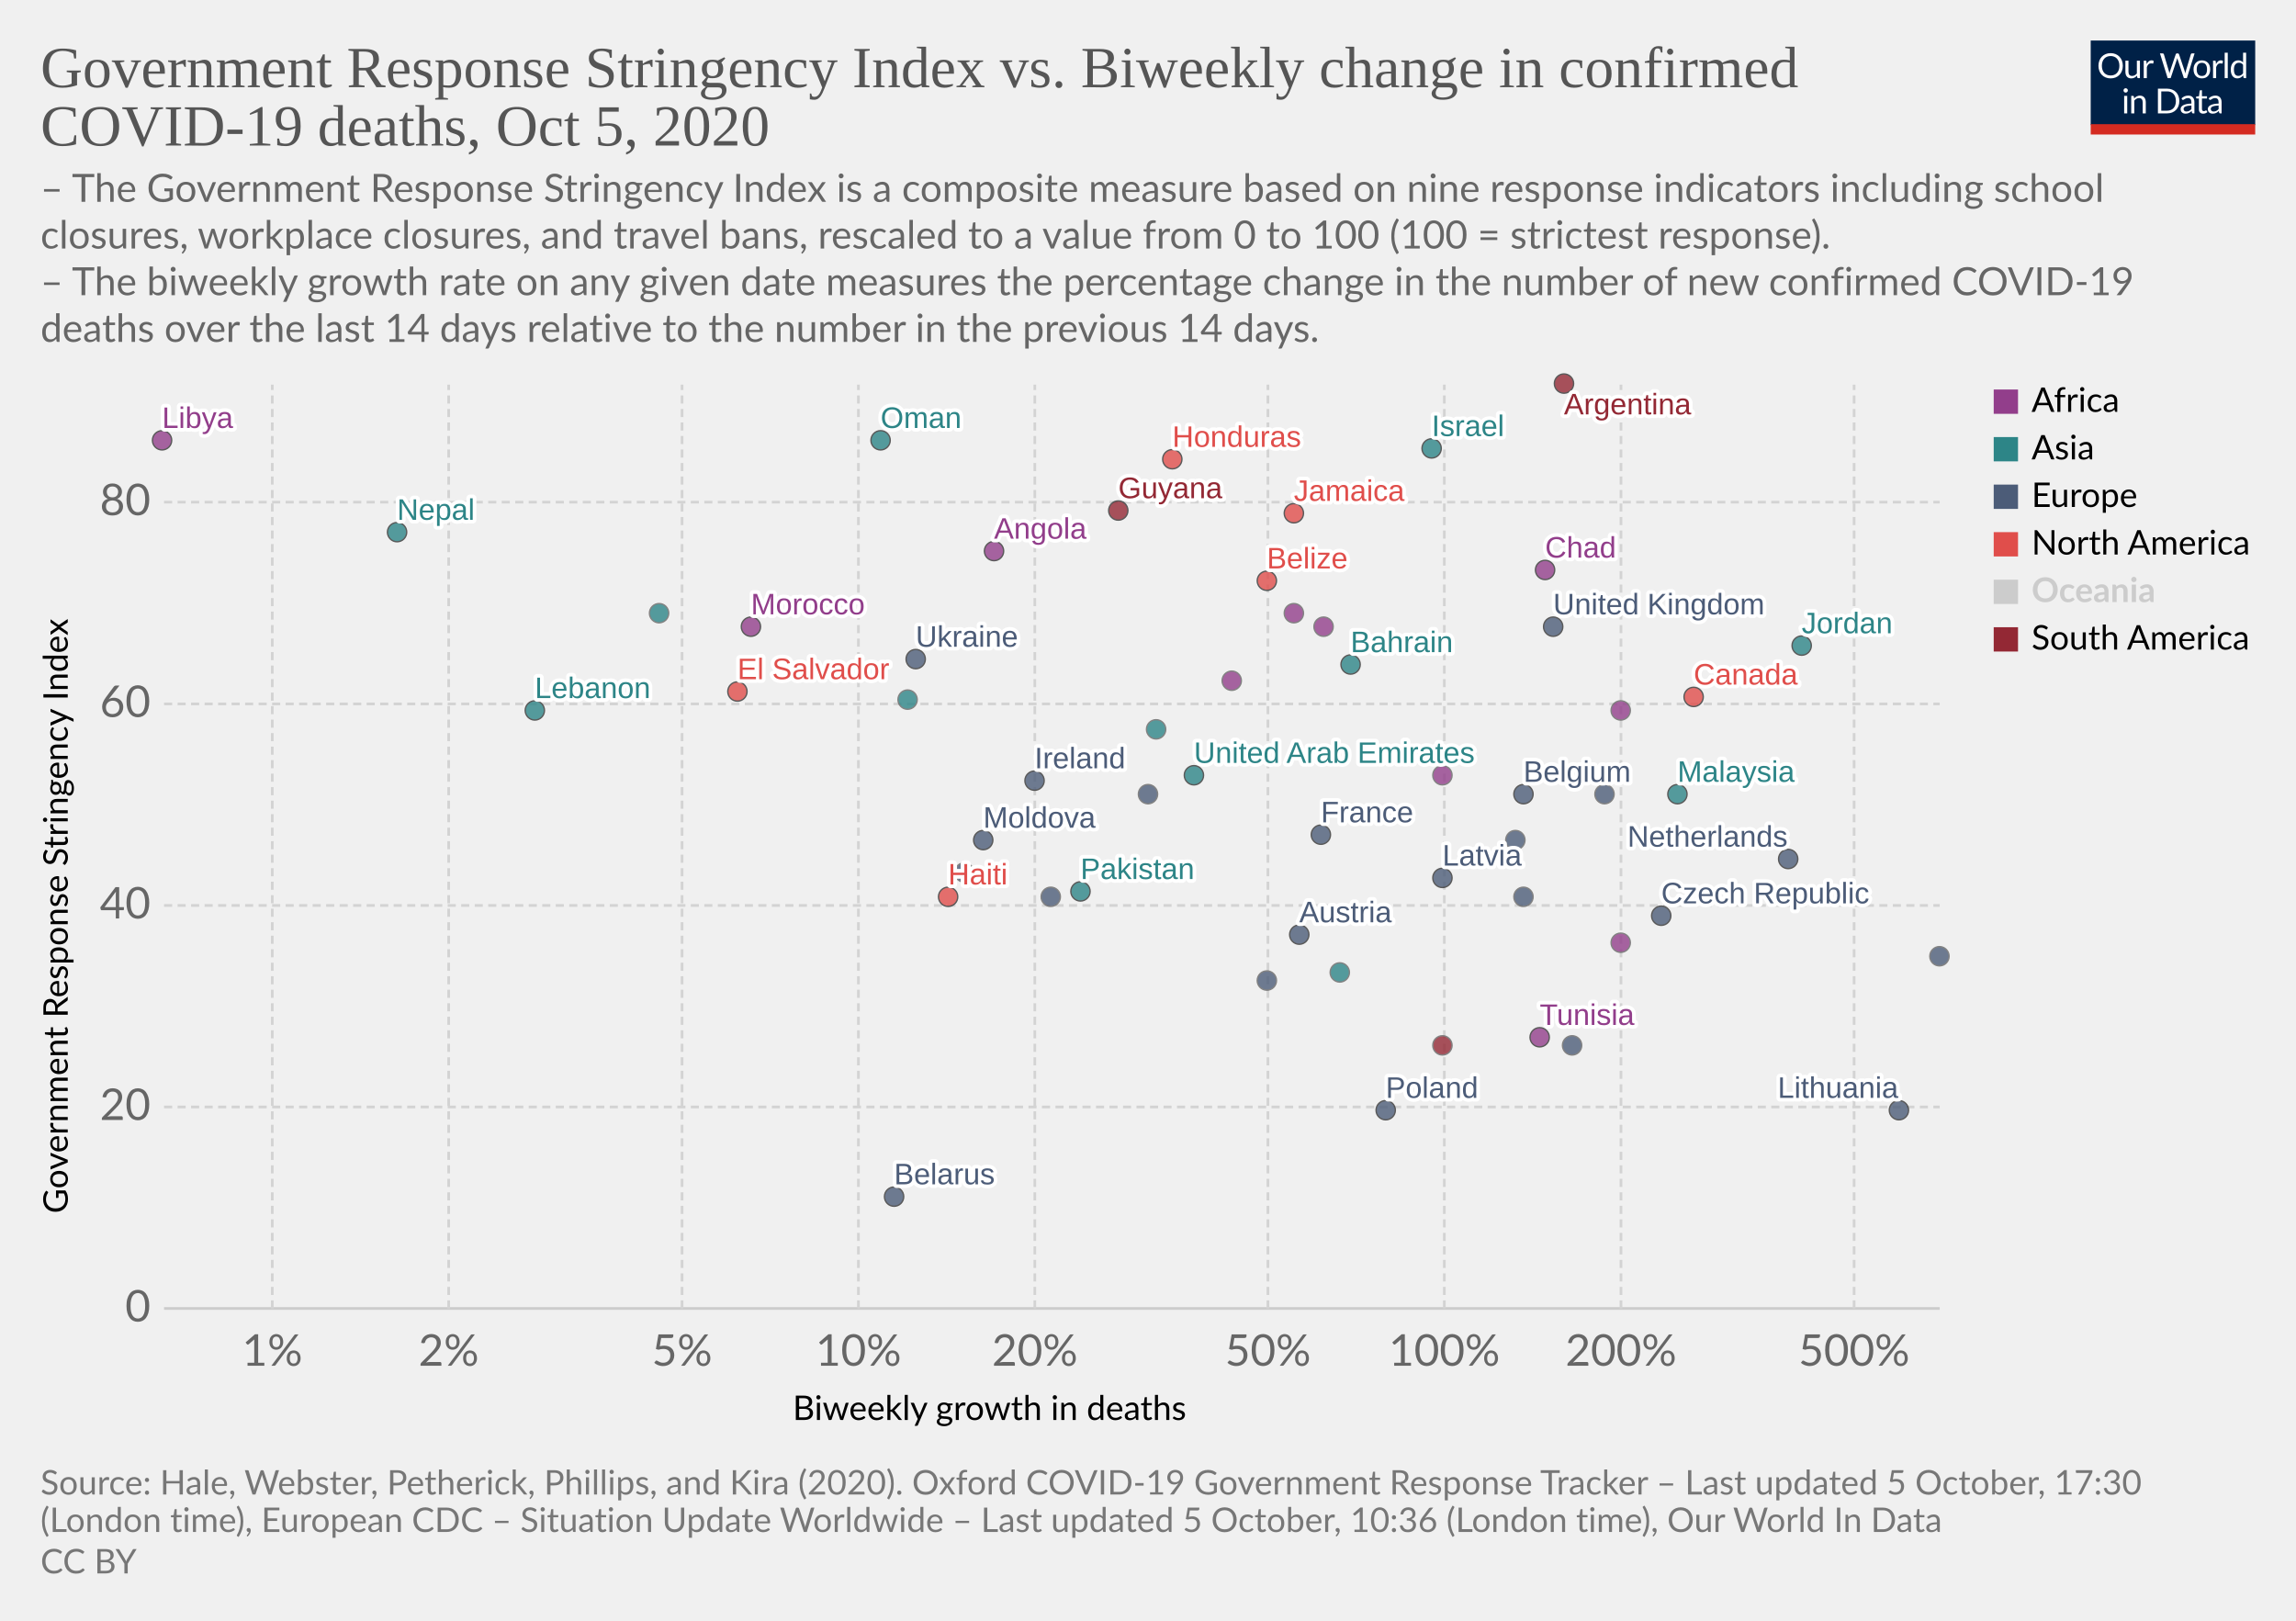
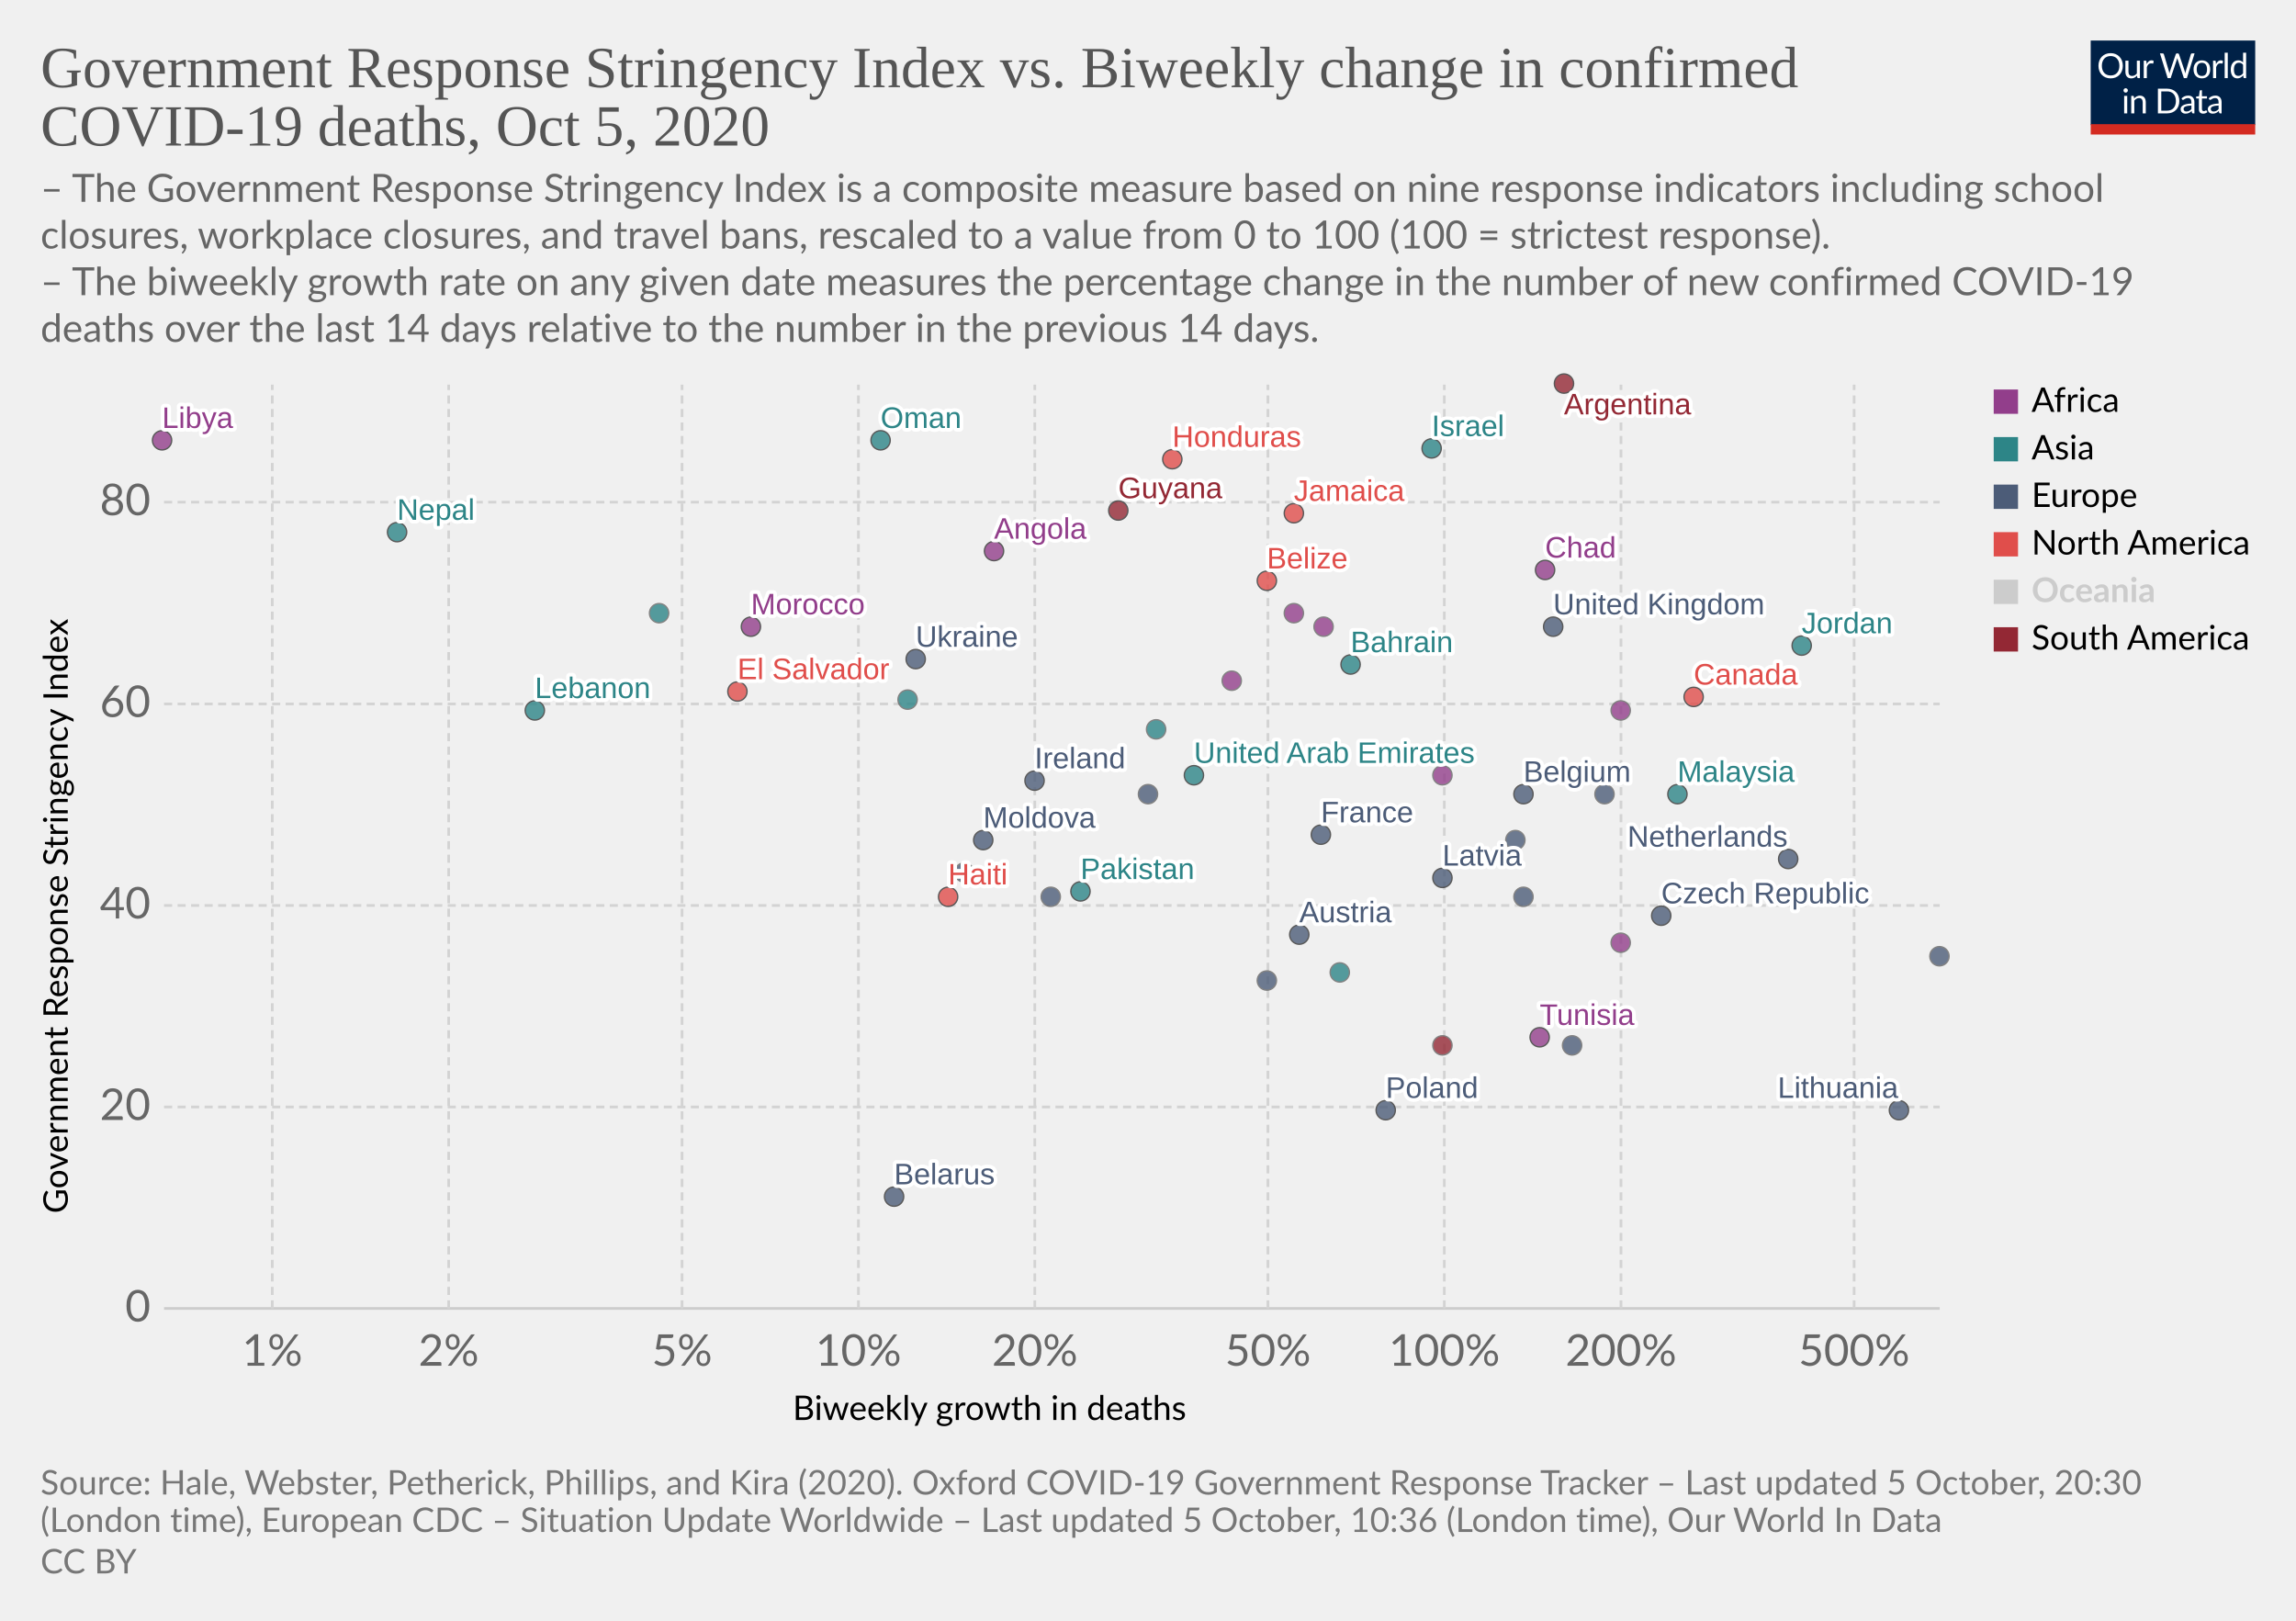
<svg xmlns="http://www.w3.org/2000/svg" version="1.1" style="background-color:#fff;-webkit-font-smoothing:antialiased" width="850" height="600" viewBox="0 0 850 600" font-family="Lato,'Helvetica Neue',Helvetica,Arial,sans-serif" font-size="18" text-rendering="optimizeLegibility">
  <g class="HeaderView">
    <g transform="matrix(.29 0 0 .29 774 15)">
      <svg width="210" height="120" viewBox="0 0 210 120" fill="none">
        <g clip-path="url(#clip0)">
          <path d="M0 0h210v107.89H0V0z" fill="#002147" />
          <path d="M40.98 32.25c0 2.36-.38 4.53-1.12 6.51a14.26 14.26 0 01-8.1 8.4c-1.9.78-4.02 1.17-6.34 1.17a16.6 16.6 0 01-6.33-1.17 14.31 14.31 0 01-8.08-8.4 18.29 18.29 0 01-1.12-6.51c0-2.36.38-4.53 1.12-6.5a14.32 14.32 0 018.07-8.44c1.92-.8 4.03-1.19 6.34-1.19 2.32 0 4.43.4 6.34 1.19 1.92.8 3.56 1.9 4.93 3.34a14.87 14.87 0 013.17 5.1 18.1 18.1 0 011.12 6.5zm-4.38 0c0-1.94-.26-3.68-.8-5.22a10.91 10.91 0 00-2.24-3.89 9.68 9.68 0 00-3.52-2.46 11.95 11.95 0 00-4.62-.86c-1.68 0-3.21.28-4.6.86a9.88 9.88 0 00-3.54 2.46 10.91 10.91 0 00-2.24 3.9c-.53 1.53-.8 3.27-.8 5.2 0 1.94.27 3.68.8 5.22a11.17 11.17 0 002.24 3.9 10.01 10.01 0 003.55 2.44c1.38.56 2.9.83 4.6.83 1.7 0 3.24-.27 4.61-.83a9.8 9.8 0 003.52-2.44 11.17 11.17 0 002.25-3.9c.53-1.54.8-3.28.8-5.21zm26.22-6.54V48H60.5c-.56 0-.9-.27-1.05-.81l-.31-2.4a12.45 12.45 0 01-3.26 2.6c-1.2.64-2.58.96-4.13.96-1.22 0-2.3-.2-3.24-.6a6.52 6.52 0 01-2.33-1.7 7.37 7.37 0 01-1.43-2.67c-.3-1.04-.46-2.2-.46-3.45V25.7h3.91v14.22c0 1.68.38 2.99 1.15 3.91.77.93 1.96 1.39 3.54 1.39 1.16 0 2.24-.27 3.23-.82a10.42 10.42 0 002.8-2.28V25.7h3.91zm8.61 4.47a9.94 9.94 0 012.6-3.56 5.64 5.64 0 013.76-1.3c.47 0 .92.05 1.34.15.44.1.83.27 1.17.49l-.3 2.92c-.09.37-.3.55-.66.55-.2 0-.5-.04-.9-.13a6.21 6.21 0 00-3.24.18c-.54.2-1.03.5-1.47.92-.42.4-.81.9-1.17 1.5-.33.58-.64 1.26-.92 2.02V48H67.7V25.71h2.25c.42 0 .72.08.88.25.16.16.27.44.33.83l.26 3.39zm61.16-13.7L122.75 48h-3.82l-7.99-24.05a21.95 21.95 0 01-.42-1.58 38.36 38.36 0 01-.44 1.58L102.05 48h-3.83L88.4 16.47h3.54c.38 0 .7.1.95.29.26.2.43.43.5.73l6.52 21.9c.1.4.2.83.28 1.28.1.46.2.94.29 1.46l.3-1.46c.12-.47.25-.9.38-1.27l7.41-21.91c.1-.25.26-.48.51-.69.27-.22.58-.33.95-.33h1.23c.38 0 .69.1.92.29.24.2.41.43.53.73l7.4 21.9a28.4 28.4 0 01.68 2.62 29.52 29.52 0 01.52-2.61l6.54-21.91c.07-.27.23-.5.48-.7.27-.21.58-.32.95-.32h3.32zm9.35 8.88c1.63 0 3.1.27 4.4.82a9.43 9.43 0 015.46 5.94c.5 1.4.74 2.98.74 4.73 0 1.76-.25 3.34-.74 4.75a9.43 9.43 0 01-5.46 5.92c-1.3.52-2.77.79-4.4.79-1.64 0-3.12-.27-4.44-.8a9.42 9.42 0 01-3.35-2.3c-.92-1-1.63-2.2-2.13-3.61-.49-1.41-.73-3-.73-4.75s.24-3.33.73-4.73c.5-1.43 1.2-2.64 2.13-3.63a9.4 9.4 0 013.35-2.31c1.32-.55 2.8-.82 4.44-.82zm0 19.89c2.2 0 3.84-.73 4.93-2.2 1.08-1.48 1.63-3.54 1.63-6.18 0-2.66-.55-4.72-1.63-6.2-1.09-1.49-2.73-2.23-4.93-2.23-1.12 0-2.09.2-2.93.57a5.7 5.7 0 00-2.06 1.65 7.5 7.5 0 00-1.24 2.67c-.26 1.04-.4 2.22-.4 3.54 0 2.64.55 4.7 1.64 6.18 1.1 1.47 2.76 2.2 4.99 2.2zm17.97-15.07a9.94 9.94 0 012.6-3.56 5.64 5.64 0 013.76-1.3c.47 0 .91.05 1.34.15.44.1.83.27 1.16.49l-.28 2.92c-.09.37-.31.55-.66.55-.2 0-.5-.04-.9-.13a6.2 6.2 0 00-3.24.18c-.54.2-1.03.5-1.47.92-.43.4-.82.9-1.17 1.5a13.1 13.1 0 00-.92 2.02V48h-3.94V25.71h2.24c.43 0 .72.08.88.25.17.16.28.44.33.83l.27 3.39zm15.04-14.59V48h-3.92V15.6h3.92zm19.55 15.43a6.22 6.22 0 00-2.38-2.05 6.7 6.7 0 00-2.86-.6c-2.07 0-3.66.75-4.77 2.23-1.12 1.48-1.68 3.6-1.68 6.33 0 1.46.13 2.7.38 3.74a7.29 7.29 0 001.1 2.56 4.35 4.35 0 001.78 1.45c.7.3 1.5.46 2.4.46 1.29 0 2.41-.3 3.36-.88a9.6 9.6 0 002.67-2.49V31.02zm3.91-15.43V48h-2.33c-.56 0-.9-.27-1.06-.81l-.35-2.71a12.13 12.13 0 01-3.25 2.77 8.28 8.28 0 01-4.23 1.06 7.31 7.31 0 01-6.14-2.9c-.73-.96-1.3-2.15-1.69-3.57a18.35 18.35 0 01.07-9.48 11.29 11.29 0 011.89-3.7 8.7 8.7 0 017.06-3.34 7.96 7.96 0 016.12 2.62V15.59h3.91zM46.61 70.71V93H42.7V70.71h3.91zm.84-7c0 .39-.08.75-.24 1.09a2.81 2.81 0 01-1.52 1.47 2.67 2.67 0 01-2.16 0 2.9 2.9 0 01-1.45-1.47 2.67 2.67 0 010-2.16c.15-.35.35-.65.6-.9.25-.27.53-.47.85-.62a2.67 2.67 0 012.16 0c.35.15.65.35.9.62.27.25.47.55.62.9.16.34.24.7.24 1.08zm7.97 10.24c.49-.54 1-1.04 1.54-1.48a9.85 9.85 0 013.66-1.84 8.96 8.96 0 015.43.35c.94.4 1.72.97 2.33 1.71a7.36 7.36 0 011.43 2.67c.32 1.04.49 2.19.49 3.45V93h-3.94V78.81c0-1.69-.4-3-1.17-3.92-.76-.93-1.93-1.4-3.5-1.4a6.6 6.6 0 00-3.25.83c-1 .56-1.92 1.31-2.77 2.27V93h-3.94V70.71h2.35c.56 0 .9.28 1.04.82l.3 2.42zm57.7 3.3c0 2.36-.37 4.5-1.11 6.44a14.3 14.3 0 01-3.17 4.98 14.1 14.1 0 01-4.93 3.2c-1.9.76-4.02 1.13-6.33 1.13H85.8V61.47h11.77c2.31 0 4.42.39 6.33 1.15a13.8 13.8 0 018.1 8.18 17.75 17.75 0 011.12 6.45zm-4.37 0c0-1.94-.26-3.67-.8-5.2a10.94 10.94 0 00-2.23-3.87 9.57 9.57 0 00-3.53-2.42 12.23 12.23 0 00-4.61-.83h-7.5v24.62h7.5c1.7 0 3.24-.28 4.61-.84a9.7 9.7 0 003.53-2.4 10.94 10.94 0 002.24-3.87c.53-1.53.8-3.26.8-5.2zm19.8 5.72c-1.8.06-3.34.2-4.62.44-1.26.22-2.3.51-3.1.88-.8.36-1.37.8-1.74 1.3-.35.5-.53 1.05-.53 1.67 0 .58.1 1.1.3 1.52a3 3 0 00.76 1.05c.34.27.73.46 1.17.6.45.11.94.17 1.45.17a7.28 7.28 0 003.5-.81 11.95 11.95 0 002.82-2.2v-4.62zm-12.65-9.11a12.73 12.73 0 013.98-2.66c1.43-.59 3-.88 4.73-.88 1.25 0 2.36.2 3.33.61a6.81 6.81 0 013.94 4.38c.33 1.04.5 2.19.5 3.43V93h-1.74a1.8 1.8 0 01-.88-.18c-.2-.13-.36-.38-.48-.74l-.44-2.12c-.59.55-1.16 1.03-1.72 1.46a9.48 9.48 0 01-3.74 1.7c-.69.15-1.46.23-2.3.23-.87 0-1.69-.12-2.45-.35a5.34 5.34 0 01-3.34-2.93 6.64 6.64 0 01-.49-2.64c0-.88.25-1.72.73-2.53a6.33 6.33 0 012.35-2.17c1.09-.63 2.5-1.15 4.25-1.54 1.75-.41 3.89-.65 6.42-.7v-1.75c0-1.73-.37-3.03-1.12-3.91-.75-.9-1.84-1.34-3.28-1.34-.97 0-1.78.12-2.44.37-.64.23-1.2.5-1.7.81l-1.23.82c-.33.23-.67.35-1 .35-.27 0-.5-.07-.69-.2a2.1 2.1 0 01-.48-.53l-.7-1.25zm27.67 19.5c-1.76 0-3.12-.5-4.07-1.48-.94-.98-1.41-2.4-1.41-4.25V74h-2.68a.9.9 0 01-.6-.2c-.16-.14-.24-.36-.24-.66v-1.56l3.65-.46.9-6.89a.9.9 0 01.29-.52.88.88 0 01.62-.22H142v7.67h6.44V74H142v13.38c0 .94.22 1.63.68 2.09.45.45 1.04.68 1.76.68a3.21 3.21 0 001.85-.53l.55-.35c.16-.12.3-.18.41-.18.2 0 .4.13.55.38l1.15 1.87a7.45 7.45 0 01-2.44 1.5c-.96.35-1.94.52-2.95.52zm19.68-10.4c-1.8.07-3.34.21-4.62.45-1.26.22-2.3.51-3.1.88-.8.36-1.37.8-1.74 1.3-.35.5-.53 1.05-.53 1.67 0 .58.1 1.1.3 1.52.18.42.44.77.76 1.05.34.27.73.46 1.17.6.45.11.94.17 1.45.17a7.3 7.3 0 003.5-.81 12.04 12.04 0 002.82-2.2v-4.62zm-12.65-9.1a12.72 12.72 0 013.99-2.66c1.42-.59 3-.88 4.72-.88 1.25 0 2.36.2 3.33.61a6.81 6.81 0 013.94 4.38c.33 1.04.5 2.19.5 3.43V93h-1.74a1.8 1.8 0 01-.88-.18c-.2-.13-.36-.38-.48-.74l-.44-2.12c-.59.55-1.16 1.03-1.72 1.46a9.48 9.48 0 01-3.74 1.7c-.69.15-1.46.23-2.3.23-.87 0-1.69-.12-2.45-.35a5.33 5.33 0 01-3.34-2.93 6.62 6.62 0 01-.49-2.64c0-.88.25-1.72.73-2.53a6.33 6.33 0 012.35-2.17c1.09-.63 2.5-1.15 4.25-1.54a31.2 31.2 0 016.42-.7v-1.75c0-1.73-.37-3.03-1.12-3.91-.75-.9-1.84-1.34-3.28-1.34-.97 0-1.78.12-2.44.37-.64.23-1.2.5-1.7.81-.46.3-.87.57-1.22.82-.34.23-.68.35-1.02.35-.26 0-.49-.07-.68-.2a1.88 1.88 0 01-.48-.53l-.7-1.25z" fill="#fff" />
          <path fill="#D42B21" d="M0 106.79h210V120H0z" />
        </g>
        <defs>
          <clipPath id="clip0">
            <path fill="#fff" d="M0 0h210v120H0z" />
          </clipPath>
        </defs>
      </svg>
    </g>
    <a href="https://ourworldindata.org/grapher/stringency-index-vs-biweekly-covid-deaths?time=latest" target="_blank" rel="noopener" font-family="&quot;Playfair Display&quot;,Georgia,&quot;Times New Roman&quot;,serif">
      <text font-size="21.6" x="15" y="32.3" fill="#555">
        <tspan x="15" y="32.28">Government Response Stringency Index vs. Biweekly change in confirmed</tspan>
        <tspan x="15" y="53.88">COVID-19 deaths, Oct 5, 2020</tspan>
      </text>
    </a>
    <text font-size="14.4" x="15" y="74.7" fill="#666">
      <tspan x="15" y="74.72">– The Government Response Stringency Index is a composite measure based on nine response indicators including school</tspan>
      <tspan x="15" y="92">closures, workplace closures, and travel bans, rescaled to a value from 0 to 100 (100 = strictest response).</tspan>
      <tspan x="15" y="109.28"> – The biweekly growth rate on any given date measures the percentage change in the number of new confirmed COVID-19</tspan>
      <tspan x="15" y="126.56">deaths over the last 14 days relative to the number in the previous 14 days.</tspan>
    </text>
  </g>
  <g class="ScatterPlot">
    <g class="DualAxisView">
      <g class="HorizontalAxis">
        <text font-size="12.6" x="293.5" y="525.7">
          <tspan x="293.47" y="525.68">Biweekly growth in deaths</tspan>
        </text>
        <text x="100.8" y="505.6" fill="#666" text-anchor="middle" font-size="16.2">1%</text>
        <text x="166.1" y="505.6" fill="#666" text-anchor="middle" font-size="16.2">2%</text>
        <text x="252.5" y="505.6" fill="#666" text-anchor="middle" font-size="16.2">5%</text>
        <text x="317.8" y="505.6" fill="#666" text-anchor="middle" font-size="16.2">10%</text>
        <text x="383.1" y="505.6" fill="#666" text-anchor="middle" font-size="16.2">20%</text>
        <text x="469.4" y="505.6" fill="#666" text-anchor="middle" font-size="16.2">50%</text>
        <text x="534.7" y="505.6" fill="#666" text-anchor="middle" font-size="16.2">100%</text>
        <text x="600.1" y="505.6" fill="#666" text-anchor="middle" font-size="16.2">200%</text>
        <text x="686.4" y="505.6" fill="#666" text-anchor="middle" font-size="16.2">500%</text>
      </g>
      <g class="VerticalAxis">
        <text font-size="12.6" x="-449.2" y="25.1" transform="rotate(-90)">
          <tspan x="-449.2" y="25.08">Government Response Stringency Index</tspan>
        </text>
        <text x="55.74" y="484.4" fill="#666" dominant-baseline="middle" text-anchor="end" font-size="16.2">0</text>
        <text x="55.74" y="409.8" fill="#666" dominant-baseline="middle" text-anchor="end" font-size="16.2">20</text>
        <text x="55.74" y="335.2" fill="#666" dominant-baseline="middle" text-anchor="end" font-size="16.2">40</text>
        <text x="55.74" y="260.6" fill="#666" dominant-baseline="middle" text-anchor="end" font-size="16.2">60</text>
        <text x="55.74" y="185.9" fill="#666" dominant-baseline="middle" text-anchor="end" font-size="16.2">80</text>
      </g>
      <g class="AxisGridLines horizontalLines">
        <path stroke="#ccc" d="M60.74 484.4h657.35" />
        <path stroke="#d3d3d3" stroke-dasharray="3,2" d="M60.74 409.8h657.35M60.74 335.2h657.35M60.74 260.6h657.35M60.74 185.9h657.35" />
      </g>
      <g class="AxisGridLines verticalLines" stroke="#d3d3d3" stroke-dasharray="3,2">
        <path d="M100.8 484.4v-342M166.1 484.4v-342M252.5 484.4v-342M317.8 484.4v-342M383.1 484.4v-342M469.4 484.4v-342M534.7 484.4v-342M600.1 484.4v-342M686.4 484.4v-342" />
      </g>
    </g>
    <g class="PointsWithLabels clickable" clip-path="url(#a)" font-family="Arial, sans-serif">
      <path fill="rgba(255,255,255,0)" d="M60.74 142.4h657.35v342H60.74z" />
      <defs>
        <clipPath id="a">
          <path d="M50.74 132.4h677.35v362H50.74z" />
        </clipPath>
      </defs>
      <g class="key-United-Arab-Emirates_0">
        <circle cx="442" cy="287" r="3.57" fill="#2D8587" opacity=".8" stroke="#333" stroke-width=".5" />
      </g>
      <g class="key-Argentina_0">
        <circle cx="579" cy="142" r="3.57" fill="#932834" opacity=".8" stroke="#333" stroke-width=".5" />
      </g>
      <g class="key-Austria_0">
        <circle cx="481" cy="346" r="3.57" fill="#4C5C78" opacity=".8" stroke="#333" stroke-width=".5" />
      </g>
      <g class="key-Belgium_0">
        <circle cx="564" cy="294" r="3.57" fill="#4C5C78" opacity=".8" stroke="#333" stroke-width=".5" />
      </g>
      <g class="key-Bahrain_0">
        <circle cx="500" cy="246" r="3.57" fill="#2D8587" opacity=".8" stroke="#333" stroke-width=".5" />
      </g>
      <g class="key-Belarus_0">
        <circle cx="331" cy="443" r="3.57" fill="#4C5C78" opacity=".8" stroke="#333" stroke-width=".5" />
      </g>
      <g class="key-Belize_0">
        <circle cx="469" cy="215" r="3.57" fill="#E04E4B" opacity=".8" stroke="#333" stroke-width=".5" />
      </g>
      <g class="key-Canada_0">
        <circle cx="627" cy="258" r="3.57" fill="#E04E4B" opacity=".8" stroke="#333" stroke-width=".5" />
      </g>
      <g class="key-Lesotho_0">
        <circle cx="600" cy="263" r="3.57" fill="#923E8B" opacity=".8" stroke="#666" stroke-width=".5" />
      </g>
      <g class="key-Angola_0">
        <circle cx="368" cy="204" r="3.57" fill="#923E8B" opacity=".8" stroke="#333" stroke-width=".5" />
      </g>
      <g class="key-Latvia_0">
        <circle cx="534" cy="325" r="3.57" fill="#4C5C78" opacity=".8" stroke="#333" stroke-width=".5" />
      </g>
      <g class="key-Morocco_0">
        <circle cx="278" cy="232" r="3.57" fill="#923E8B" opacity=".8" stroke="#333" stroke-width=".5" />
      </g>
      <g class="key-Tunisia_0">
        <circle cx="570" cy="384" r="3.57" fill="#923E8B" opacity=".8" stroke="#333" stroke-width=".5" />
      </g>
      <g class="key-Ukraine_0">
        <circle cx="339" cy="244" r="3.57" fill="#4C5C78" opacity=".8" stroke="#333" stroke-width=".5" />
      </g>
      <g class="key-Cameroon_0">
        <circle cx="534" cy="287" r="3.57" fill="#923E8B" opacity=".8" stroke="#666" stroke-width=".5" />
      </g>
      <g class="key-Moldova_0">
        <circle cx="364" cy="311" r="3.57" fill="#4C5C78" opacity=".8" stroke="#333" stroke-width=".5" />
      </g>
      <g class="key-Czech-Republic_0">
        <circle cx="615" cy="339" r="3.57" fill="#4C5C78" opacity=".8" stroke="#333" stroke-width=".5" />
      </g>
      <g class="key-Denmark_0">
        <circle cx="594" cy="294" r="3.57" fill="#4C5C78" opacity=".8" stroke="#666" stroke-width=".5" />
      </g>
      <g class="key-Finland_0">
        <circle cx="469" cy="363" r="3.57" fill="#4C5C78" opacity=".8" stroke="#666" stroke-width=".5" />
      </g>
      <g class="key-France_0">
        <circle cx="489" cy="309" r="3.57" fill="#4C5C78" opacity=".8" stroke="#333" stroke-width=".5" />
      </g>
      <g class="key-United-Kingdom_0">
        <circle cx="575" cy="232" r="3.57" fill="#4C5C78" opacity=".8" stroke="#333" stroke-width=".5" />
      </g>
      <g class="key-Greece_0">
        <circle cx="425" cy="294" r="3.57" fill="#4C5C78" opacity=".8" stroke="#666" stroke-width=".5" />
      </g>
      <g class="key-Guyana_0">
        <circle cx="414" cy="189" r="3.57" fill="#932834" opacity=".8" stroke="#333" stroke-width=".5" />
      </g>
      <g class="key-Honduras_0">
        <circle cx="434" cy="170" r="3.57" fill="#E04E4B" opacity=".8" stroke="#333" stroke-width=".5" />
      </g>
      <g class="key-Hungary_0">
        <circle cx="564" cy="332" r="3.57" fill="#4C5C78" opacity=".8" stroke="#666" stroke-width=".5" />
      </g>
      <g class="key-Indonesia_0">
        <circle cx="244" cy="227" r="3.57" fill="#2D8587" opacity=".8" stroke="#666" stroke-width=".5" />
      </g>
      <g class="key-Ireland_0">
        <circle cx="383" cy="289" r="3.57" fill="#4C5C78" opacity=".8" stroke="#333" stroke-width=".5" />
      </g>
      <g class="key-Iran_0">
        <circle cx="428" cy="270" r="3.57" fill="#2D8587" opacity=".8" stroke="#666" stroke-width=".5" />
      </g>
      <g class="key-Oman_0">
        <circle cx="326" cy="163" r="3.57" fill="#2D8587" opacity=".8" stroke="#333" stroke-width=".5" />
      </g>
      <g class="key-Pakistan_0">
        <circle cx="400" cy="330" r="3.57" fill="#2D8587" opacity=".8" stroke="#333" stroke-width=".5" />
      </g>
      <g class="key-Poland_0">
        <circle cx="513" cy="411" r="3.57" fill="#4C5C78" opacity=".8" stroke="#333" stroke-width=".5" />
      </g>
      <g class="key-Portugal_0">
        <circle cx="357" cy="323" r="3.57" fill="#4C5C78" opacity=".8" stroke="#666" stroke-width=".5" />
      </g>
      <g class="key-Russia_0">
        <circle cx="389" cy="332" r="3.57" fill="#4C5C78" opacity=".8" stroke="#666" stroke-width=".5" />
      </g>
      <g class="key-El-Salvador_0">
        <circle cx="273" cy="256" r="3.57" fill="#E04E4B" opacity=".8" stroke="#333" stroke-width=".5" />
      </g>
      <g class="key-Slovakia_0">
        <circle cx="718" cy="354" r="3.57" fill="#4C5C78" opacity=".8" stroke="#666" stroke-width=".5" />
      </g>
      <g class="key-Slovenia_0">
        <circle cx="561" cy="311" r="3.57" fill="#4C5C78" opacity=".8" stroke="#666" stroke-width=".5" />
      </g>
      <g class="key-Tajikistan_0">
        <circle cx="496" cy="360" r="3.57" fill="#2D8587" opacity=".8" stroke="#666" stroke-width=".5" />
      </g>
      <g class="key-Haiti_0">
        <circle cx="351" cy="332" r="3.57" fill="#E04E4B" opacity=".8" stroke="#333" stroke-width=".5" />
      </g>
      <g class="key-Chad_0">
        <circle cx="572" cy="211" r="3.57" fill="#923E8B" opacity=".8" stroke="#333" stroke-width=".5" />
      </g>
      <g class="key-Cape-Verde_0">
        <circle cx="479" cy="227" r="3.57" fill="#923E8B" opacity=".8" stroke="#666" stroke-width=".5" />
      </g>
      <g class="key-Mozambique_0">
        <circle cx="456" cy="252" r="3.57" fill="#923E8B" opacity=".8" stroke="#666" stroke-width=".5" />
      </g>
      <g class="key-Libya_0">
        <circle cx="60" cy="163" r="3.57" fill="#923E8B" opacity=".8" stroke="#333" stroke-width=".5" />
      </g>
      <g class="key-Israel_0">
        <circle cx="530" cy="166" r="3.57" fill="#2D8587" opacity=".8" stroke="#333" stroke-width=".5" />
      </g>
      <g class="key-Jordan_0">
        <circle cx="667" cy="239" r="3.57" fill="#2D8587" opacity=".8" stroke="#333" stroke-width=".5" />
      </g>
      <g class="key-Kenya_0">
        <circle cx="490" cy="232" r="3.57" fill="#923E8B" opacity=".8" stroke="#666" stroke-width=".5" />
      </g>
      <g class="key-Lebanon_0">
        <circle cx="198" cy="263" r="3.57" fill="#2D8587" opacity=".8" stroke="#333" stroke-width=".5" />
      </g>
      <g class="key-Lithuania_0">
        <circle cx="703" cy="411" r="3.57" fill="#4C5C78" opacity=".8" stroke="#333" stroke-width=".5" />
      </g>
      <g class="key-Malaysia_0">
        <circle cx="621" cy="294" r="3.57" fill="#2D8587" opacity=".8" stroke="#333" stroke-width=".5" />
      </g>
      <g class="key-Netherlands_0">
        <circle cx="662" cy="318" r="3.57" fill="#4C5C78" opacity=".8" stroke="#333" stroke-width=".5" />
      </g>
      <g class="key-Norway_0">
        <circle cx="582" cy="387" r="3.57" fill="#4C5C78" opacity=".8" stroke="#666" stroke-width=".5" />
      </g>
      <g class="key-Nepal_0">
        <circle cx="147" cy="197" r="3.57" fill="#2D8587" opacity=".8" stroke="#333" stroke-width=".5" />
      </g>
      <g class="key-Burkina-Faso_0">
        <circle cx="600" cy="349" r="3.57" fill="#923E8B" opacity=".8" stroke="#666" stroke-width=".5" />
      </g>
      <g class="key-Jamaica_0">
        <circle cx="479" cy="190" r="3.57" fill="#E04E4B" opacity=".8" stroke="#333" stroke-width=".5" />
      </g>
      <g class="key-Turkey_0">
        <circle cx="336" cy="259" r="3.57" fill="#2D8587" opacity=".8" stroke="#666" stroke-width=".5" />
      </g>
      <g class="key-Uruguay_0">
        <circle cx="534" cy="387" r="3.57" fill="#932834" opacity=".8" stroke="#666" stroke-width=".5" />
      </g>
      <g class="backgroundLabels" fill="#333" font-size="11" font-weight="400">
        <text x="442" y="282.43" fill="#fff" stroke="#fff" stroke-linecap="round" stroke-linejoin="round" stroke-width=".25em">United Arab Emirates</text>
        <text x="442" y="282.43" fill="#2D8587">United Arab Emirates</text>
        <text x="579" y="153.4" fill="#fff" stroke="#fff" stroke-linecap="round" stroke-linejoin="round" stroke-width=".25em">Argentina</text>
        <text x="579" y="153.4" fill="#932834">Argentina</text>
        <text x="481" y="341.43" fill="#fff" stroke="#fff" stroke-linecap="round" stroke-linejoin="round" stroke-width=".25em">Austria</text>
        <text x="481" y="341.43" fill="#4C5C78">Austria</text>
        <text x="564" y="289.43" fill="#fff" stroke="#fff" stroke-linecap="round" stroke-linejoin="round" stroke-width=".25em">Belgium</text>
        <text x="564" y="289.43" fill="#4C5C78">Belgium</text>
        <text x="500" y="241.43" fill="#fff" stroke="#fff" stroke-linecap="round" stroke-linejoin="round" stroke-width=".25em">Bahrain</text>
        <text x="500" y="241.43" fill="#2D8587">Bahrain</text>
        <text x="331" y="438.43" fill="#fff" stroke="#fff" stroke-linecap="round" stroke-linejoin="round" stroke-width=".25em">Belarus</text>
        <text x="331" y="438.43" fill="#4C5C78">Belarus</text>
        <text x="469" y="210.43" fill="#fff" stroke="#fff" stroke-linecap="round" stroke-linejoin="round" stroke-width=".25em">Belize</text>
        <text x="469" y="210.43" fill="#E04E4B">Belize</text>
        <text x="627" y="253.43" fill="#fff" stroke="#fff" stroke-linecap="round" stroke-linejoin="round" stroke-width=".25em">Canada</text>
        <text x="627" y="253.43" fill="#E04E4B">Canada</text>
        <text x="368" y="199.43" fill="#fff" stroke="#fff" stroke-linecap="round" stroke-linejoin="round" stroke-width=".25em">Angola</text>
        <text x="368" y="199.43" fill="#923E8B">Angola</text>
        <text x="534" y="320.43" fill="#fff" stroke="#fff" stroke-linecap="round" stroke-linejoin="round" stroke-width=".25em">Latvia</text>
        <text x="534" y="320.43" fill="#4C5C78">Latvia</text>
        <text x="278" y="227.43" fill="#fff" stroke="#fff" stroke-linecap="round" stroke-linejoin="round" stroke-width=".25em">Morocco</text>
        <text x="278" y="227.43" fill="#923E8B">Morocco</text>
        <text x="570" y="379.43" fill="#fff" stroke="#fff" stroke-linecap="round" stroke-linejoin="round" stroke-width=".25em">Tunisia</text>
        <text x="570" y="379.43" fill="#923E8B">Tunisia</text>
        <text x="339" y="239.43" fill="#fff" stroke="#fff" stroke-linecap="round" stroke-linejoin="round" stroke-width=".25em">Ukraine</text>
        <text x="339" y="239.43" fill="#4C5C78">Ukraine</text>
        <text x="364" y="306.43" fill="#fff" stroke="#fff" stroke-linecap="round" stroke-linejoin="round" stroke-width=".25em">Moldova</text>
        <text x="364" y="306.43" fill="#4C5C78">Moldova</text>
        <text x="615" y="334.43" fill="#fff" stroke="#fff" stroke-linecap="round" stroke-linejoin="round" stroke-width=".25em">Czech Republic</text>
        <text x="615" y="334.43" fill="#4C5C78">Czech Republic</text>
        <text x="489" y="304.43" fill="#fff" stroke="#fff" stroke-linecap="round" stroke-linejoin="round" stroke-width=".25em">France</text>
        <text x="489" y="304.43" fill="#4C5C78">France</text>
        <text x="575" y="227.43" fill="#fff" stroke="#fff" stroke-linecap="round" stroke-linejoin="round" stroke-width=".25em">United Kingdom</text>
        <text x="575" y="227.43" fill="#4C5C78">United Kingdom</text>
        <text x="414" y="184.43" fill="#fff" stroke="#fff" stroke-linecap="round" stroke-linejoin="round" stroke-width=".25em">Guyana</text>
        <text x="414" y="184.43" fill="#932834">Guyana</text>
        <text x="434" y="165.43" fill="#fff" stroke="#fff" stroke-linecap="round" stroke-linejoin="round" stroke-width=".25em">Honduras</text>
        <text x="434" y="165.43" fill="#E04E4B">Honduras</text>
        <text x="383" y="284.43" fill="#fff" stroke="#fff" stroke-linecap="round" stroke-linejoin="round" stroke-width=".25em">Ireland</text>
        <text x="383" y="284.43" fill="#4C5C78">Ireland</text>
        <text x="326" y="158.43" fill="#fff" stroke="#fff" stroke-linecap="round" stroke-linejoin="round" stroke-width=".25em">Oman</text>
        <text x="326" y="158.43" fill="#2D8587">Oman</text>
        <text x="400" y="325.43" fill="#fff" stroke="#fff" stroke-linecap="round" stroke-linejoin="round" stroke-width=".25em">Pakistan</text>
        <text x="400" y="325.43" fill="#2D8587">Pakistan</text>
        <text x="513" y="406.43" fill="#fff" stroke="#fff" stroke-linecap="round" stroke-linejoin="round" stroke-width=".25em">Poland</text>
        <text x="513" y="406.43" fill="#4C5C78">Poland</text>
        <text x="273" y="251.43" fill="#fff" stroke="#fff" stroke-linecap="round" stroke-linejoin="round" stroke-width=".25em">El Salvador</text>
        <text x="273" y="251.43" fill="#E04E4B">El Salvador</text>
        <text x="351" y="327.43" fill="#fff" stroke="#fff" stroke-linecap="round" stroke-linejoin="round" stroke-width=".25em">Haiti</text>
        <text x="351" y="327.43" fill="#E04E4B">Haiti</text>
        <text x="572" y="206.43" fill="#fff" stroke="#fff" stroke-linecap="round" stroke-linejoin="round" stroke-width=".25em">Chad</text>
        <text x="572" y="206.43" fill="#923E8B">Chad</text>
        <text x="60" y="158.43" fill="#fff" stroke="#fff" stroke-linecap="round" stroke-linejoin="round" stroke-width=".25em">Libya</text>
        <text x="60" y="158.43" fill="#923E8B">Libya</text>
        <text x="530" y="161.43" fill="#fff" stroke="#fff" stroke-linecap="round" stroke-linejoin="round" stroke-width=".25em">Israel</text>
        <text x="530" y="161.43" fill="#2D8587">Israel</text>
        <text x="667" y="234.43" fill="#fff" stroke="#fff" stroke-linecap="round" stroke-linejoin="round" stroke-width=".25em">Jordan</text>
        <text x="667" y="234.43" fill="#2D8587">Jordan</text>
        <text x="198" y="258.43" fill="#fff" stroke="#fff" stroke-linecap="round" stroke-linejoin="round" stroke-width=".25em">Lebanon</text>
        <text x="198" y="258.43" fill="#2D8587">Lebanon</text>
        <text x="658.12" y="406.43" fill="#fff" stroke="#fff" stroke-linecap="round" stroke-linejoin="round" stroke-width=".25em">Lithuania</text>
        <text x="658.12" y="406.43" fill="#4C5C78">Lithuania</text>
        <text x="621" y="289.43" fill="#fff" stroke="#fff" stroke-linecap="round" stroke-linejoin="round" stroke-width=".25em">Malaysia</text>
        <text x="621" y="289.43" fill="#2D8587">Malaysia</text>
        <text x="602.49" y="313.43" fill="#fff" stroke="#fff" stroke-linecap="round" stroke-linejoin="round" stroke-width=".25em">Netherlands</text>
        <text x="602.49" y="313.43" fill="#4C5C78">Netherlands</text>
        <text x="147" y="192.43" fill="#fff" stroke="#fff" stroke-linecap="round" stroke-linejoin="round" stroke-width=".25em">Nepal</text>
        <text x="147" y="192.43" fill="#2D8587">Nepal</text>
        <text x="479" y="185.43" fill="#fff" stroke="#fff" stroke-linecap="round" stroke-linejoin="round" stroke-width=".25em">Jamaica</text>
        <text x="479" y="185.43" fill="#E04E4B">Jamaica</text>
      </g>
    </g>
    <g class="ScatterColorLegend clickable" cursor="pointer">
      <g class="legendMark">
        <path fill="#923E8B" d="M738.09 144.2h9v9h-9z" />
        <text font-size="12.6" x="752.1" y="152.5">
          <tspan x="752.09" y="152.48">Africa</tspan>
        </text>
      </g>
      <g class="legendMark">
        <path fill="#2D8587" d="M738.09 161.8h9v9h-9z" />
        <text font-size="12.6" x="752.1" y="170.1">
          <tspan x="752.09" y="170.08">Asia</tspan>
        </text>
      </g>
      <g class="legendMark">
        <path fill="#4C5C78" d="M738.09 179.4h9v9h-9z" />
        <text font-size="12.6" x="752.1" y="187.7">
          <tspan x="752.09" y="187.68">Europe</tspan>
        </text>
      </g>
      <g class="legendMark">
        <path fill="#E04E4B" d="M738.09 197h9v9h-9z" />
        <text font-size="12.6" x="752.1" y="205.3">
          <tspan x="752.09" y="205.28">North America</tspan>
        </text>
      </g>
      <g class="legendMark" fill="#ccc">
        <path d="M738.09 214.6h9v9h-9z" />
        <text font-size="12.6" x="752.1" y="222.9" font-weight="700">
          <tspan x="752.09" y="222.88">Oceania</tspan>
        </text>
      </g>
      <g class="legendMark">
        <path fill="#932834" d="M738.09 232.2h9v9h-9z" />
        <text font-size="12.6" x="752.1" y="240.5">
          <tspan x="752.09" y="240.48">South America</tspan>
        </text>
      </g>
    </g>
  </g>
  <g class="SourcesFooter" fill="#777">
    <g class="clickable" fill="#777">
      <text font-size="12.6" x="15" y="553.3">
-         <tspan x="15" y="553.28">Source: Hale, Webster, Petherick, Phillips, and Kira (2020). Oxford COVID-19 Government Response Tracker – Last updated 5 October, 17:30</tspan>
+         <tspan x="15" y="553.28">Source: Hale, Webster, Petherick, Phillips, and Kira (2020). Oxford COVID-19 Government Response Tracker – Last updated 5 October, 20:30</tspan>
        <tspan x="15" y="567.14">(London time), European CDC – Situation Update Worldwide – Last updated 5 October, 10:36 (London time), Our World In Data</tspan>
      </text>
    </g>
    <text font-size="12.6" x="15" y="582.5">
      <tspan x="15" y="582.48">
        <a class="cclogo" href="http://creativecommons.org/licenses/by/4.0/deed.en_US" target="_blank" fill="#777">CC BY</a>
      </tspan>
    </text>
  </g>
</svg>
